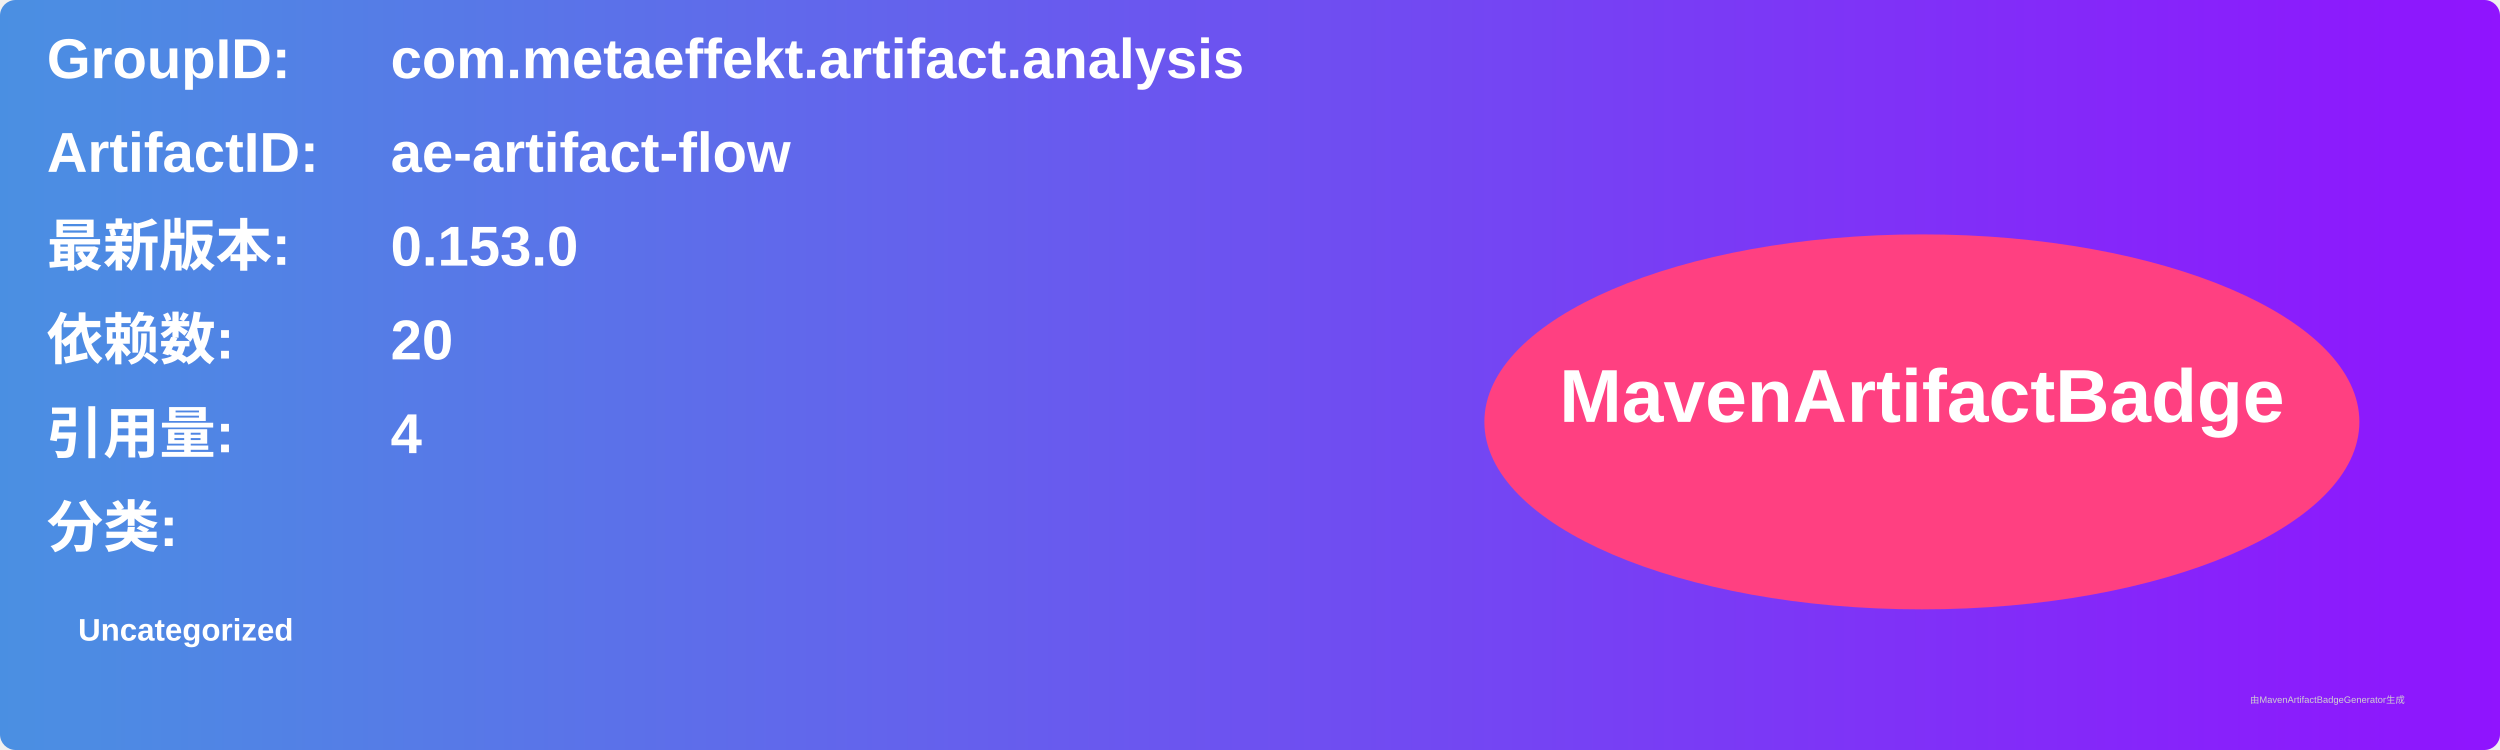
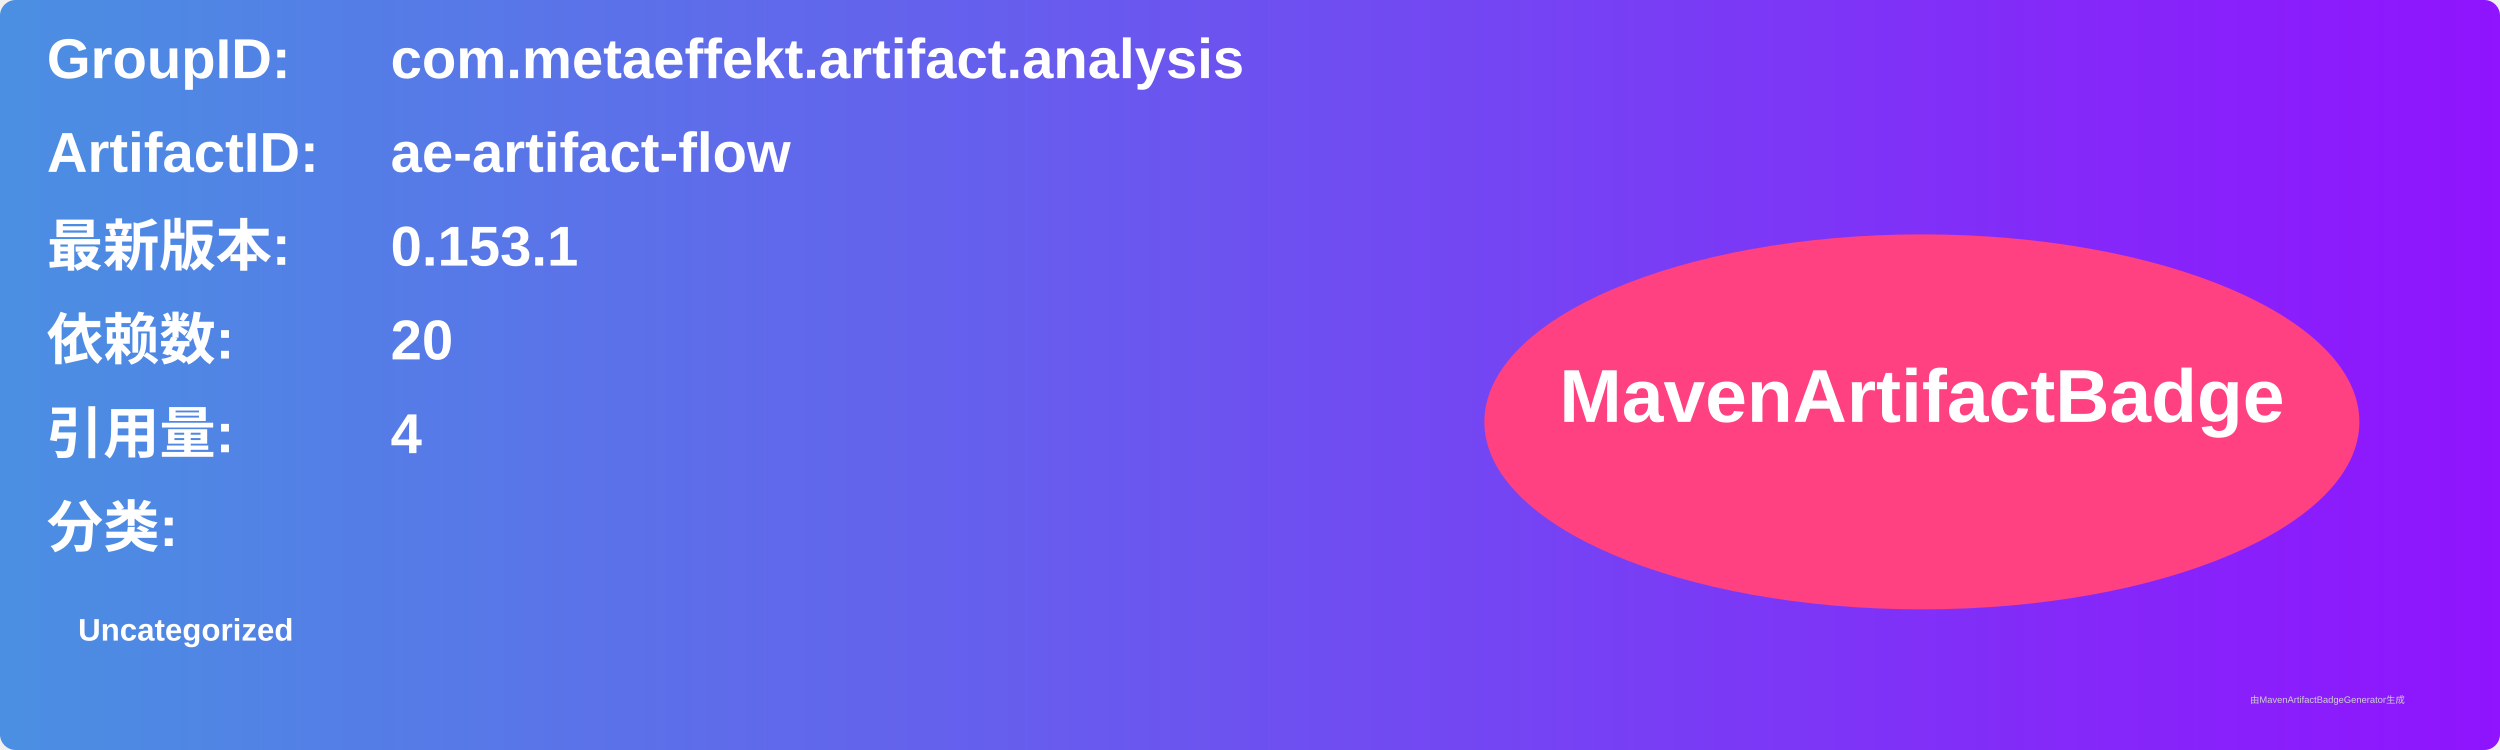
<svg xmlns="http://www.w3.org/2000/svg" width="800" height="240" viewBox="0 0 800 240">
  <linearGradient id="grad" x1="0%" y1="0%" x2="100%" y2="0%">
    <stop offset="0%" stop-color="#4a90e2" />
    <stop offset="100%" stop-color="#9013fe" />
  </linearGradient>
  <rect width="100%" height="100%" rx="5" ry="5" fill="url(#grad)" />
  <g transform="translate(15, 15)">
    <text x="0" y="10" font-family="Arial" font-size="18" fill="white" font-weight="bold" width="260">GroupID:</text>
    <text x="110" y="10" font-family="Arial" font-size="18" fill="white" font-weight="bold" width="460">com.metaeffekt.artifact.analysis</text>
    <text x="0" y="40" font-family="Arial" font-size="18" fill="white" font-weight="bold" width="260">ArtifactID:</text>
    <text x="110" y="40" font-family="Arial" font-size="18" fill="white" font-weight="bold" width="460">ae-artifact-flow</text>
    <text x="0" y="70" font-family="Arial" font-size="18" fill="white" font-weight="bold">最新版本:</text>
    <text x="110" y="70" font-family="Arial" font-size="18" fill="white" font-weight="bold">
-       <tspan font-weight="bold">0.153.0</tspan>
+       <tspan font-weight="bold">0.153.1</tspan>
    </text>
    <text x="0" y="100" font-family="Arial" font-size="18" fill="white" font-weight="bold">依赖数: </text>
    <text x="110" y="100" font-family="Arial" font-size="18" fill="white">
      <tspan font-weight="bold">20</tspan>
    </text>
    <text x="0" y="130" font-family="Arial" font-size="18" fill="white" font-weight="bold">引用量: </text>
    <text x="110" y="130" font-family="Arial" font-size="18" fill="white">
      <tspan font-weight="bold">4</tspan>
    </text>
    <text x="0" y="160" font-family="Arial" font-size="18" fill="white" font-weight="bold">分类:</text>
    <text x="10" y="190" font-family="Arial" font-size="10" fill="white">
      <tspan font-weight="bold">Uncategorized</tspan>
    </text>
    <ellipse cx="600" cy="120" rx="140" ry="60" fill="#ff4081" />
    <text x="600" y="120" text-anchor="middle" font-family="Arial" font-size="24" fill="white" font-weight="bold">MavenArtifactBadge</text>
  </g>
  <text x="720" y="225" font-family="Arial" font-size="3" fill="#d0d0d0">由MavenArtifactBadgeGenerator生成</text>
</svg>
